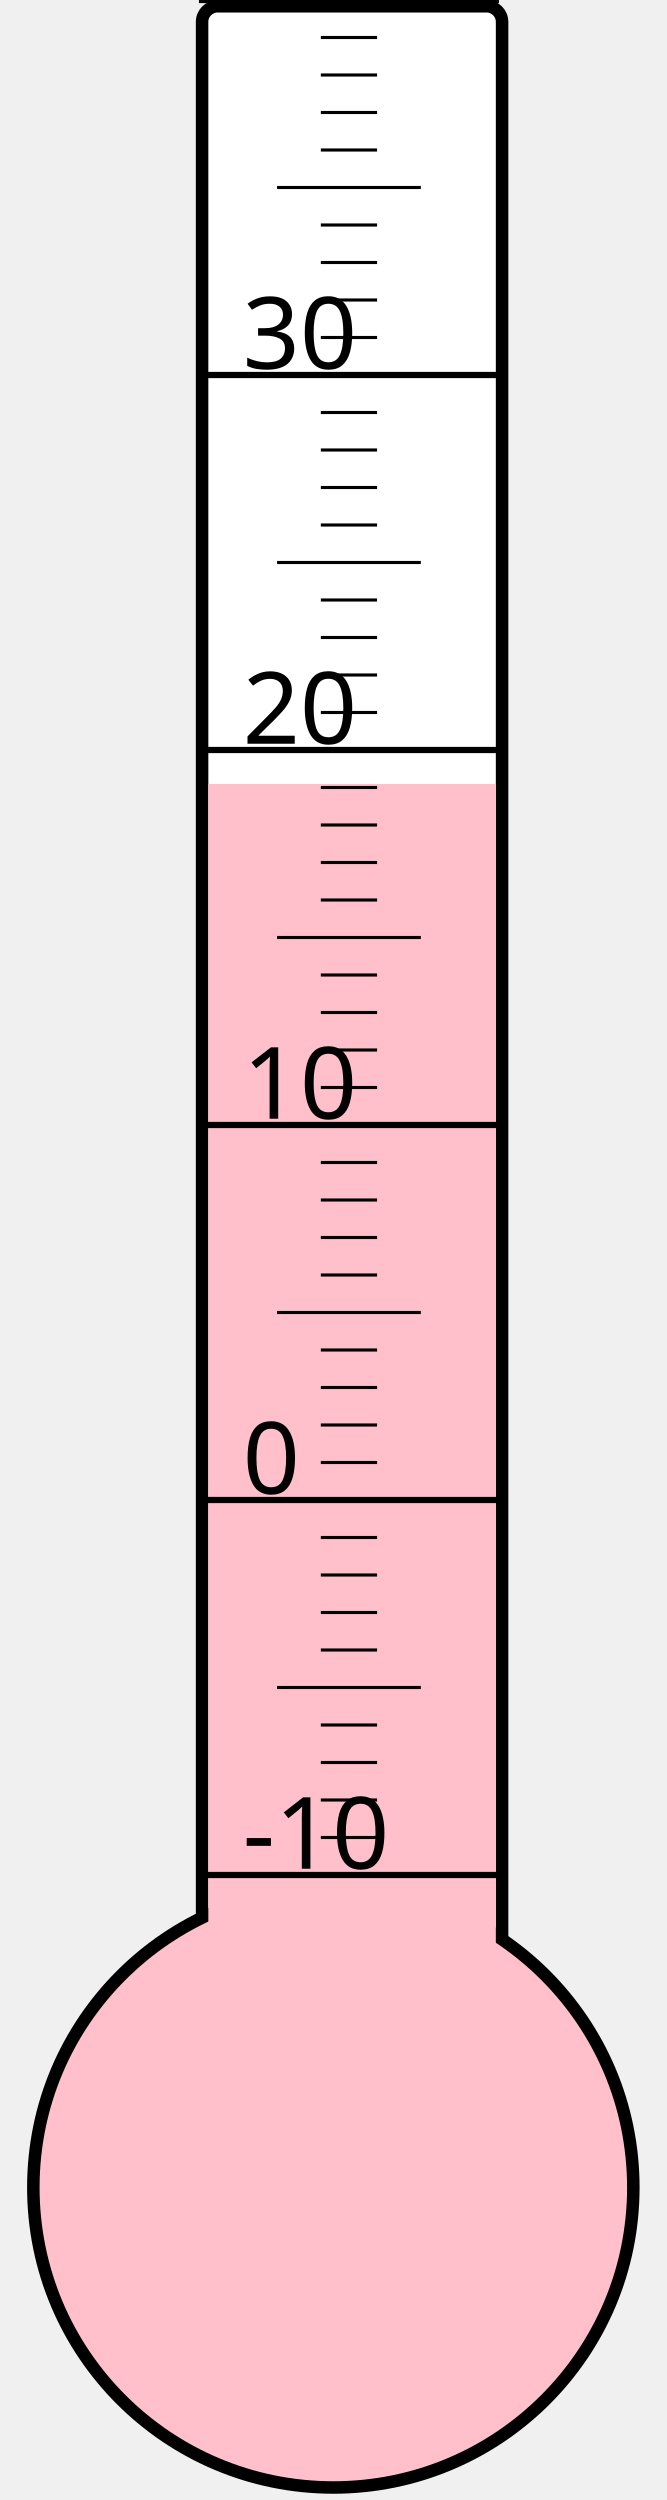
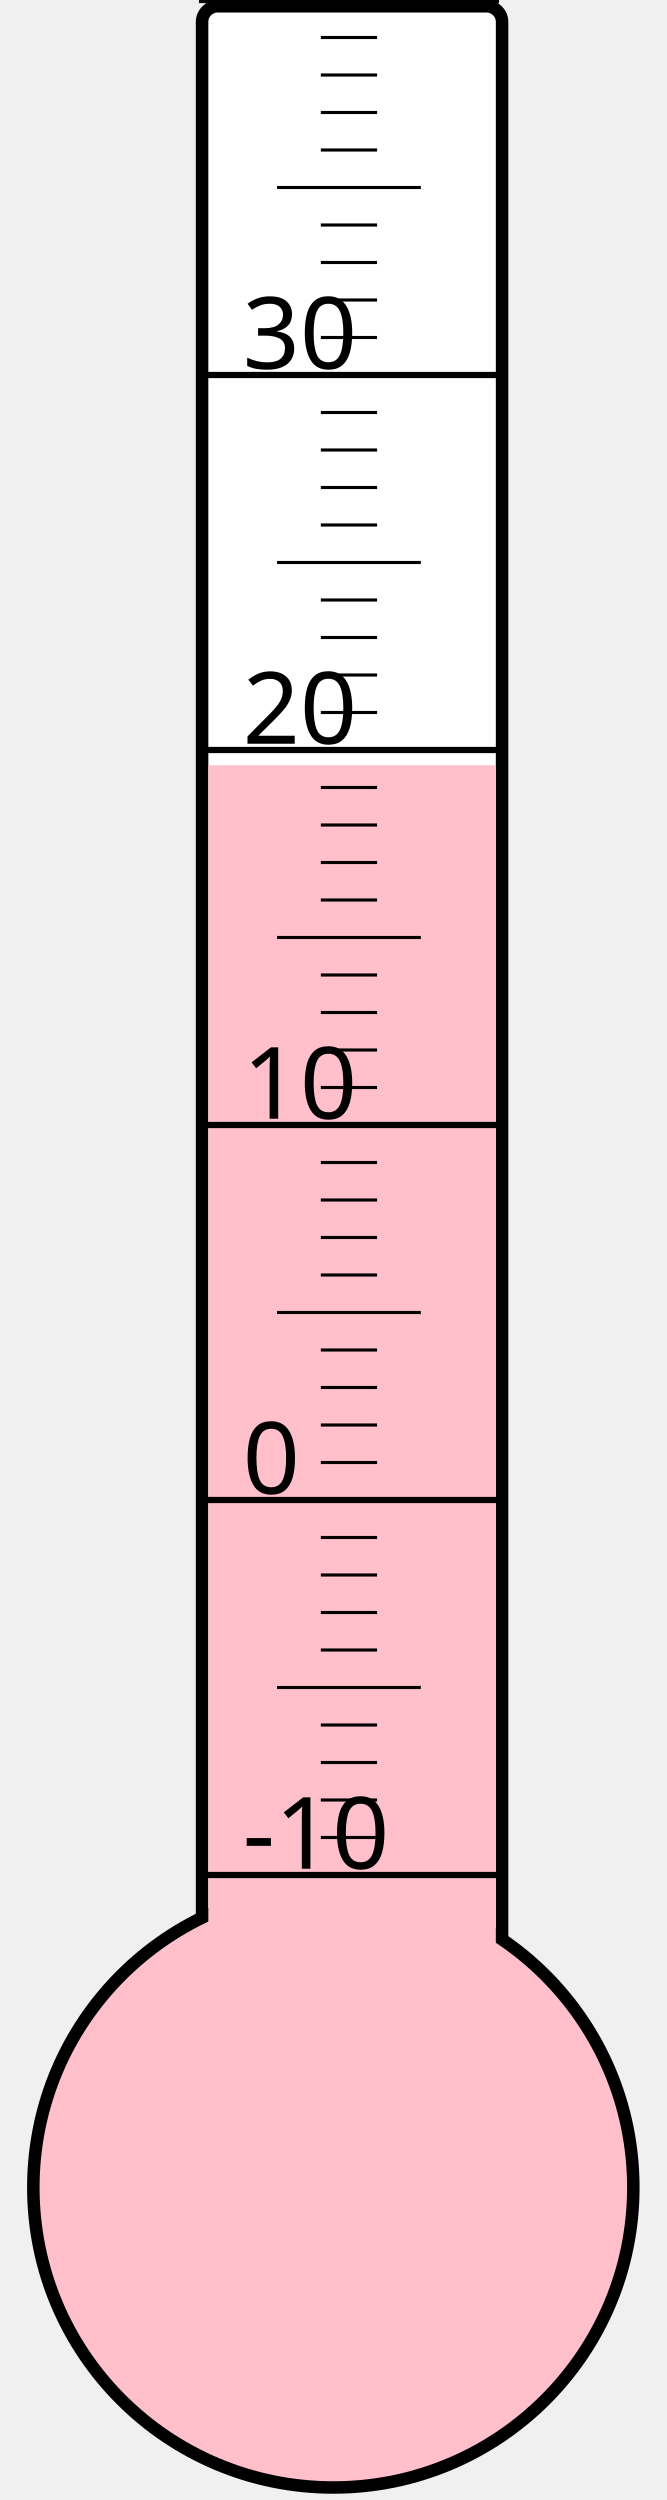
<svg xmlns="http://www.w3.org/2000/svg" width="40px" height="150px" viewBox="0 0 200 800">
  <rect width="200" height="800" x="0" y="0" style="fill: #ffffeb; fill-opacity: 0;" />
  <rect width="96" height="680" x="58" y="2" rx="5" ry="5" style="fill: white; fill-opacity: 1; stroke: black; stroke-width: 4;" />
  <circle cx="100" cy="700" r="96" style="fill: pink; stroke: black; stroke-width: 4;" />
-   <rect width="92" height="449.125" x="60" y="250.875" style="fill: pink; fill-opacity: 1; stroke-width: 0;" />
+   <rect width="92" height="455.125" x="60" y="244.875" style="fill: pink; fill-opacity: 1; stroke-width: 0;" />
  <text x="71" y="598" style="font-family: sans-serif; font-size: 24pt;">-10</text>
  <text x="71" y="478" style="font-family: sans-serif; font-size: 24pt;">0</text>
  <text x="71" y="358" style="font-family: sans-serif; font-size: 24pt;">10</text>
  <text x="71" y="238" style="font-family: sans-serif; font-size: 24pt;">20</text>
  <text x="71" y="118" style="font-family: sans-serif; font-size: 24pt;">30</text>
  <g style="stroke: black;">
    <line x1="57" y1="600" x2="153" y2="600" style="stroke-width: 2;" />
    <line x1="96" y1="588" x2="114" y2="588" style="stroke-width: 1;" />
    <line x1="96" y1="576" x2="114" y2="576" style="stroke-width: 1;" />
    <line x1="96" y1="564" x2="114" y2="564" style="stroke-width: 1;" />
    <line x1="96" y1="552" x2="114" y2="552" style="stroke-width: 1;" />
    <line x1="82" y1="540" x2="128" y2="540" style="stroke-width: 1;" />
    <line x1="96" y1="528" x2="114" y2="528" style="stroke-width: 1;" />
    <line x1="96" y1="516" x2="114" y2="516" style="stroke-width: 1;" />
    <line x1="96" y1="504" x2="114" y2="504" style="stroke-width: 1;" />
    <line x1="96" y1="492" x2="114" y2="492" style="stroke-width: 1;" />
    <line x1="57" y1="480" x2="153" y2="480" style="stroke-width: 2;" />
    <line x1="96" y1="468" x2="114" y2="468" style="stroke-width: 1;" />
    <line x1="96" y1="456" x2="114" y2="456" style="stroke-width: 1;" />
    <line x1="96" y1="444" x2="114" y2="444" style="stroke-width: 1;" />
    <line x1="96" y1="432" x2="114" y2="432" style="stroke-width: 1;" />
    <line x1="82" y1="420" x2="128" y2="420" style="stroke-width: 1;" />
    <line x1="96" y1="408" x2="114" y2="408" style="stroke-width: 1;" />
    <line x1="96" y1="396" x2="114" y2="396" style="stroke-width: 1;" />
    <line x1="96" y1="384" x2="114" y2="384" style="stroke-width: 1;" />
    <line x1="96" y1="372" x2="114" y2="372" style="stroke-width: 1;" />
    <line x1="57" y1="360" x2="153" y2="360" style="stroke-width: 2;" />
    <line x1="96" y1="348" x2="114" y2="348" style="stroke-width: 1;" />
    <line x1="96" y1="336" x2="114" y2="336" style="stroke-width: 1;" />
    <line x1="96" y1="324" x2="114" y2="324" style="stroke-width: 1;" />
    <line x1="96" y1="312" x2="114" y2="312" style="stroke-width: 1;" />
    <line x1="82" y1="300" x2="128" y2="300" style="stroke-width: 1;" />
    <line x1="96" y1="288" x2="114" y2="288" style="stroke-width: 1;" />
    <line x1="96" y1="276" x2="114" y2="276" style="stroke-width: 1;" />
    <line x1="96" y1="264" x2="114" y2="264" style="stroke-width: 1;" />
    <line x1="96" y1="252" x2="114" y2="252" style="stroke-width: 1;" />
    <line x1="57" y1="240" x2="153" y2="240" style="stroke-width: 2;" />
    <line x1="96" y1="228" x2="114" y2="228" style="stroke-width: 1;" />
    <line x1="96" y1="216" x2="114" y2="216" style="stroke-width: 1;" />
    <line x1="96" y1="204" x2="114" y2="204" style="stroke-width: 1;" />
    <line x1="96" y1="192" x2="114" y2="192" style="stroke-width: 1;" />
    <line x1="82" y1="180" x2="128" y2="180" style="stroke-width: 1;" />
    <line x1="96" y1="168" x2="114" y2="168" style="stroke-width: 1;" />
    <line x1="96" y1="156" x2="114" y2="156" style="stroke-width: 1;" />
    <line x1="96" y1="144" x2="114" y2="144" style="stroke-width: 1;" />
    <line x1="96" y1="132" x2="114" y2="132" style="stroke-width: 1;" />
    <line x1="57" y1="120" x2="153" y2="120" style="stroke-width: 2;" />
    <line x1="96" y1="108" x2="114" y2="108" style="stroke-width: 1;" />
    <line x1="96" y1="96" x2="114" y2="96" style="stroke-width: 1;" />
    <line x1="96" y1="84" x2="114" y2="84" style="stroke-width: 1;" />
    <line x1="96" y1="72" x2="114" y2="72" style="stroke-width: 1;" />
    <line x1="82" y1="60" x2="128" y2="60" style="stroke-width: 1;" />
    <line x1="96" y1="48" x2="114" y2="48" style="stroke-width: 1;" />
    <line x1="96" y1="36" x2="114" y2="36" style="stroke-width: 1;" />
    <line x1="96" y1="24" x2="114" y2="24" style="stroke-width: 1;" />
    <line x1="96" y1="12" x2="114" y2="12" style="stroke-width: 1;" />
    <line x1="57" y1="0" x2="153" y2="0" style="stroke-width: 2;" />
  </g>
</svg>
